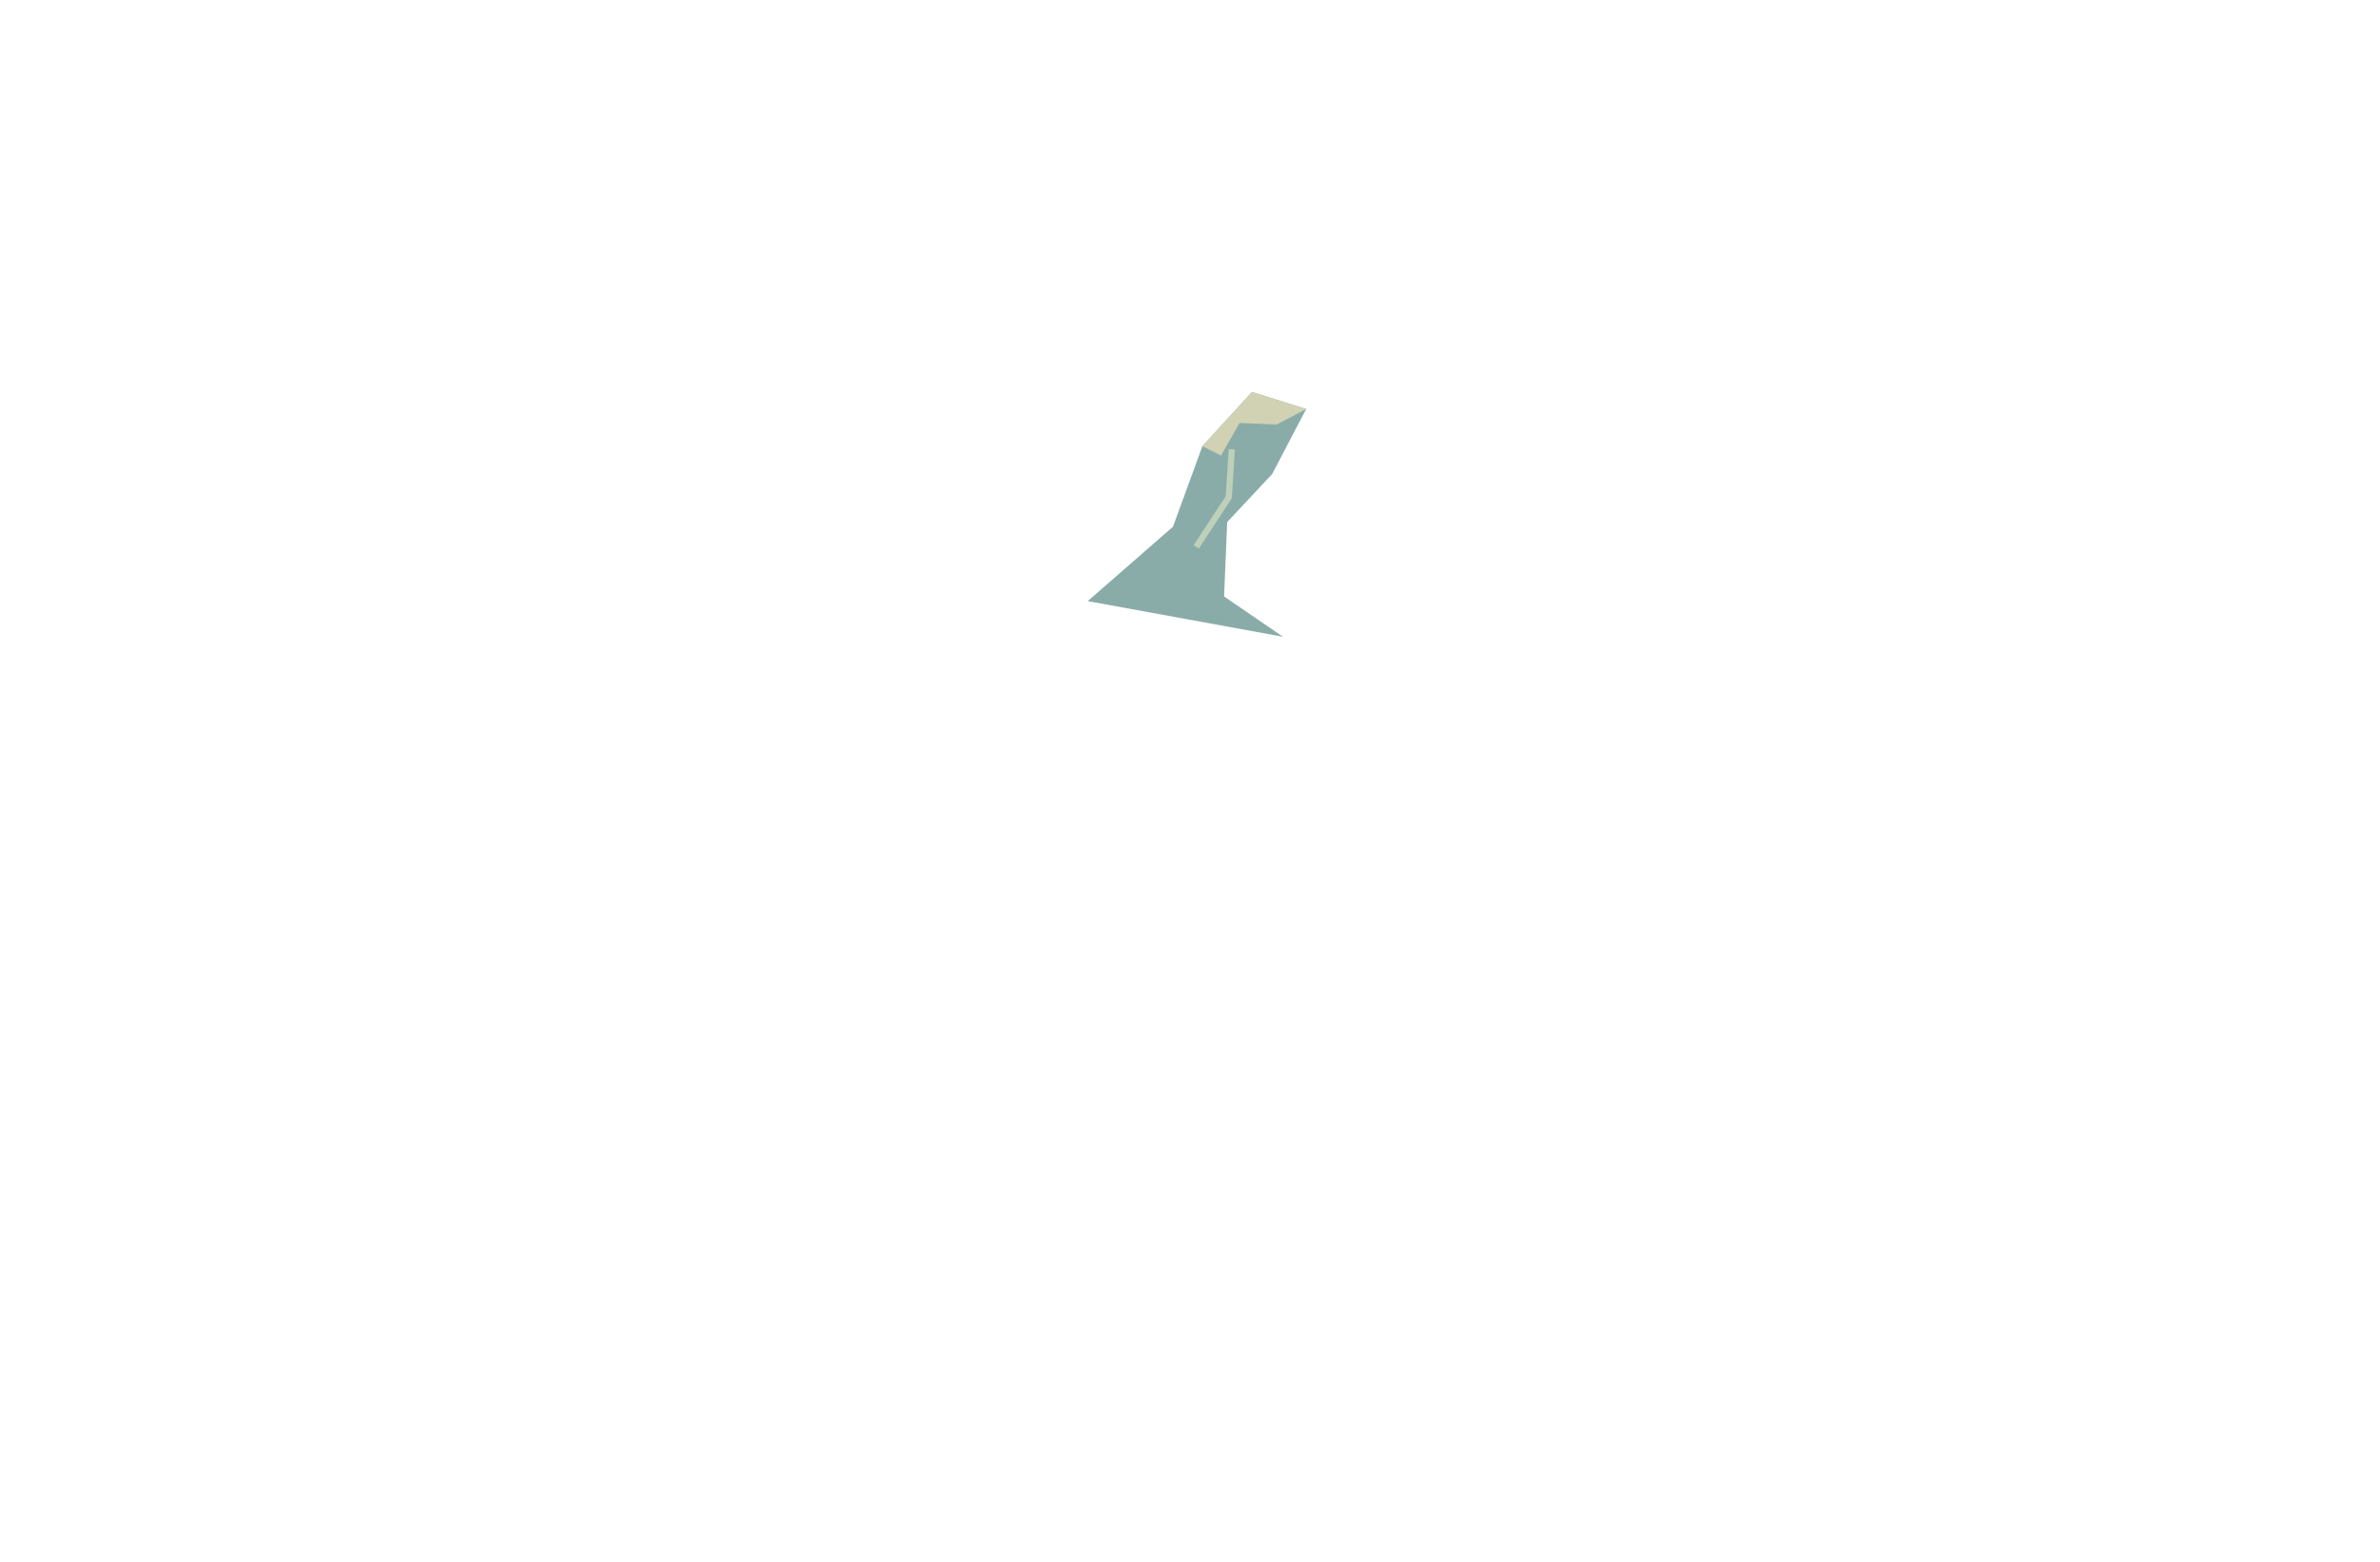
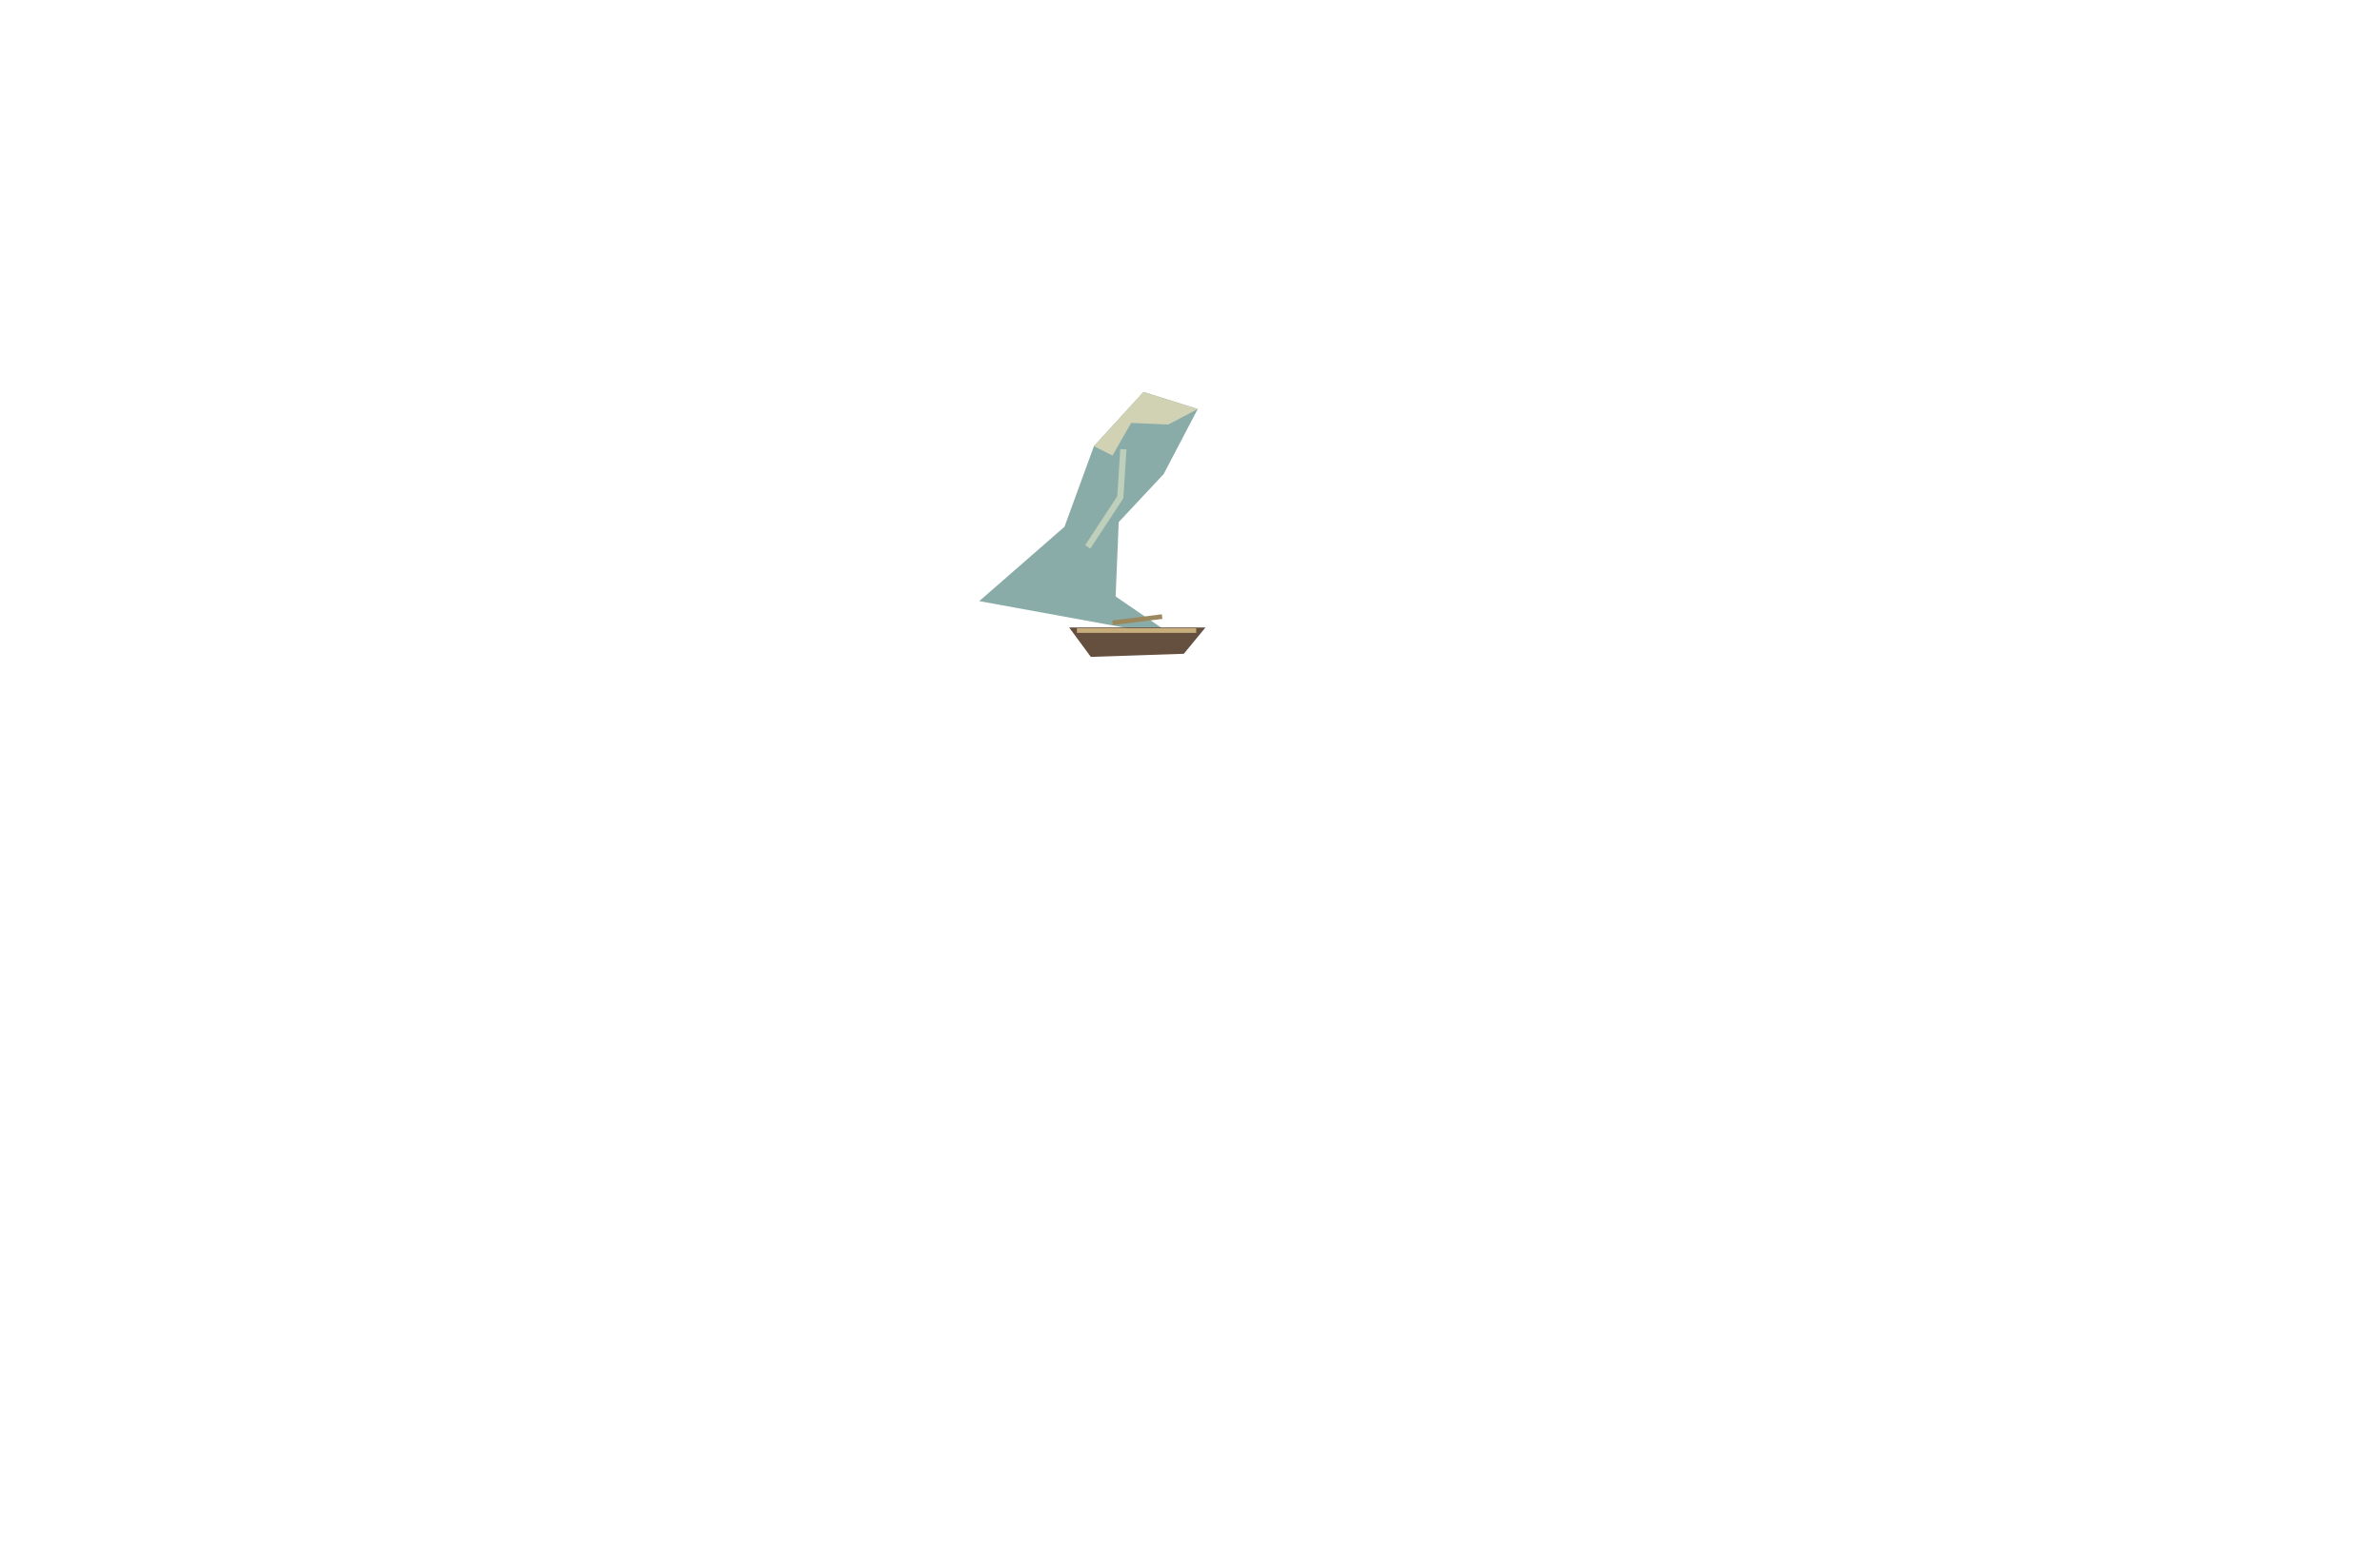
<svg xmlns="http://www.w3.org/2000/svg" width="1536" height="1008" viewBox="0 0 1536 1008">
-   <g transform="translate(620 0)">
+   <g transform="translate(550 0)">
    <polygon points="82,388 137,340 156,288 188,253 223,264 201,306 172,337 170,385 208,411" fill="#8aaca8" />
    <polygon points="156,288 188,253 223,264 204,274 180,273 168,294" fill="#d1d2b4" />
    <polyline points="175,290 173,321 152,353" fill="none" stroke="#bed0ba" stroke-width="4" />
+     <polygon points="140,405 228,405 214,422 154,424" fill="#654f3e" />
+     <polyline points="145,407 222,407" fill="none" stroke="#c6ad7b" stroke-width="3" />
+     <polyline points="168,402 200,398" fill="none" stroke="#9b895d" stroke-width="3" />
  </g>
</svg>
